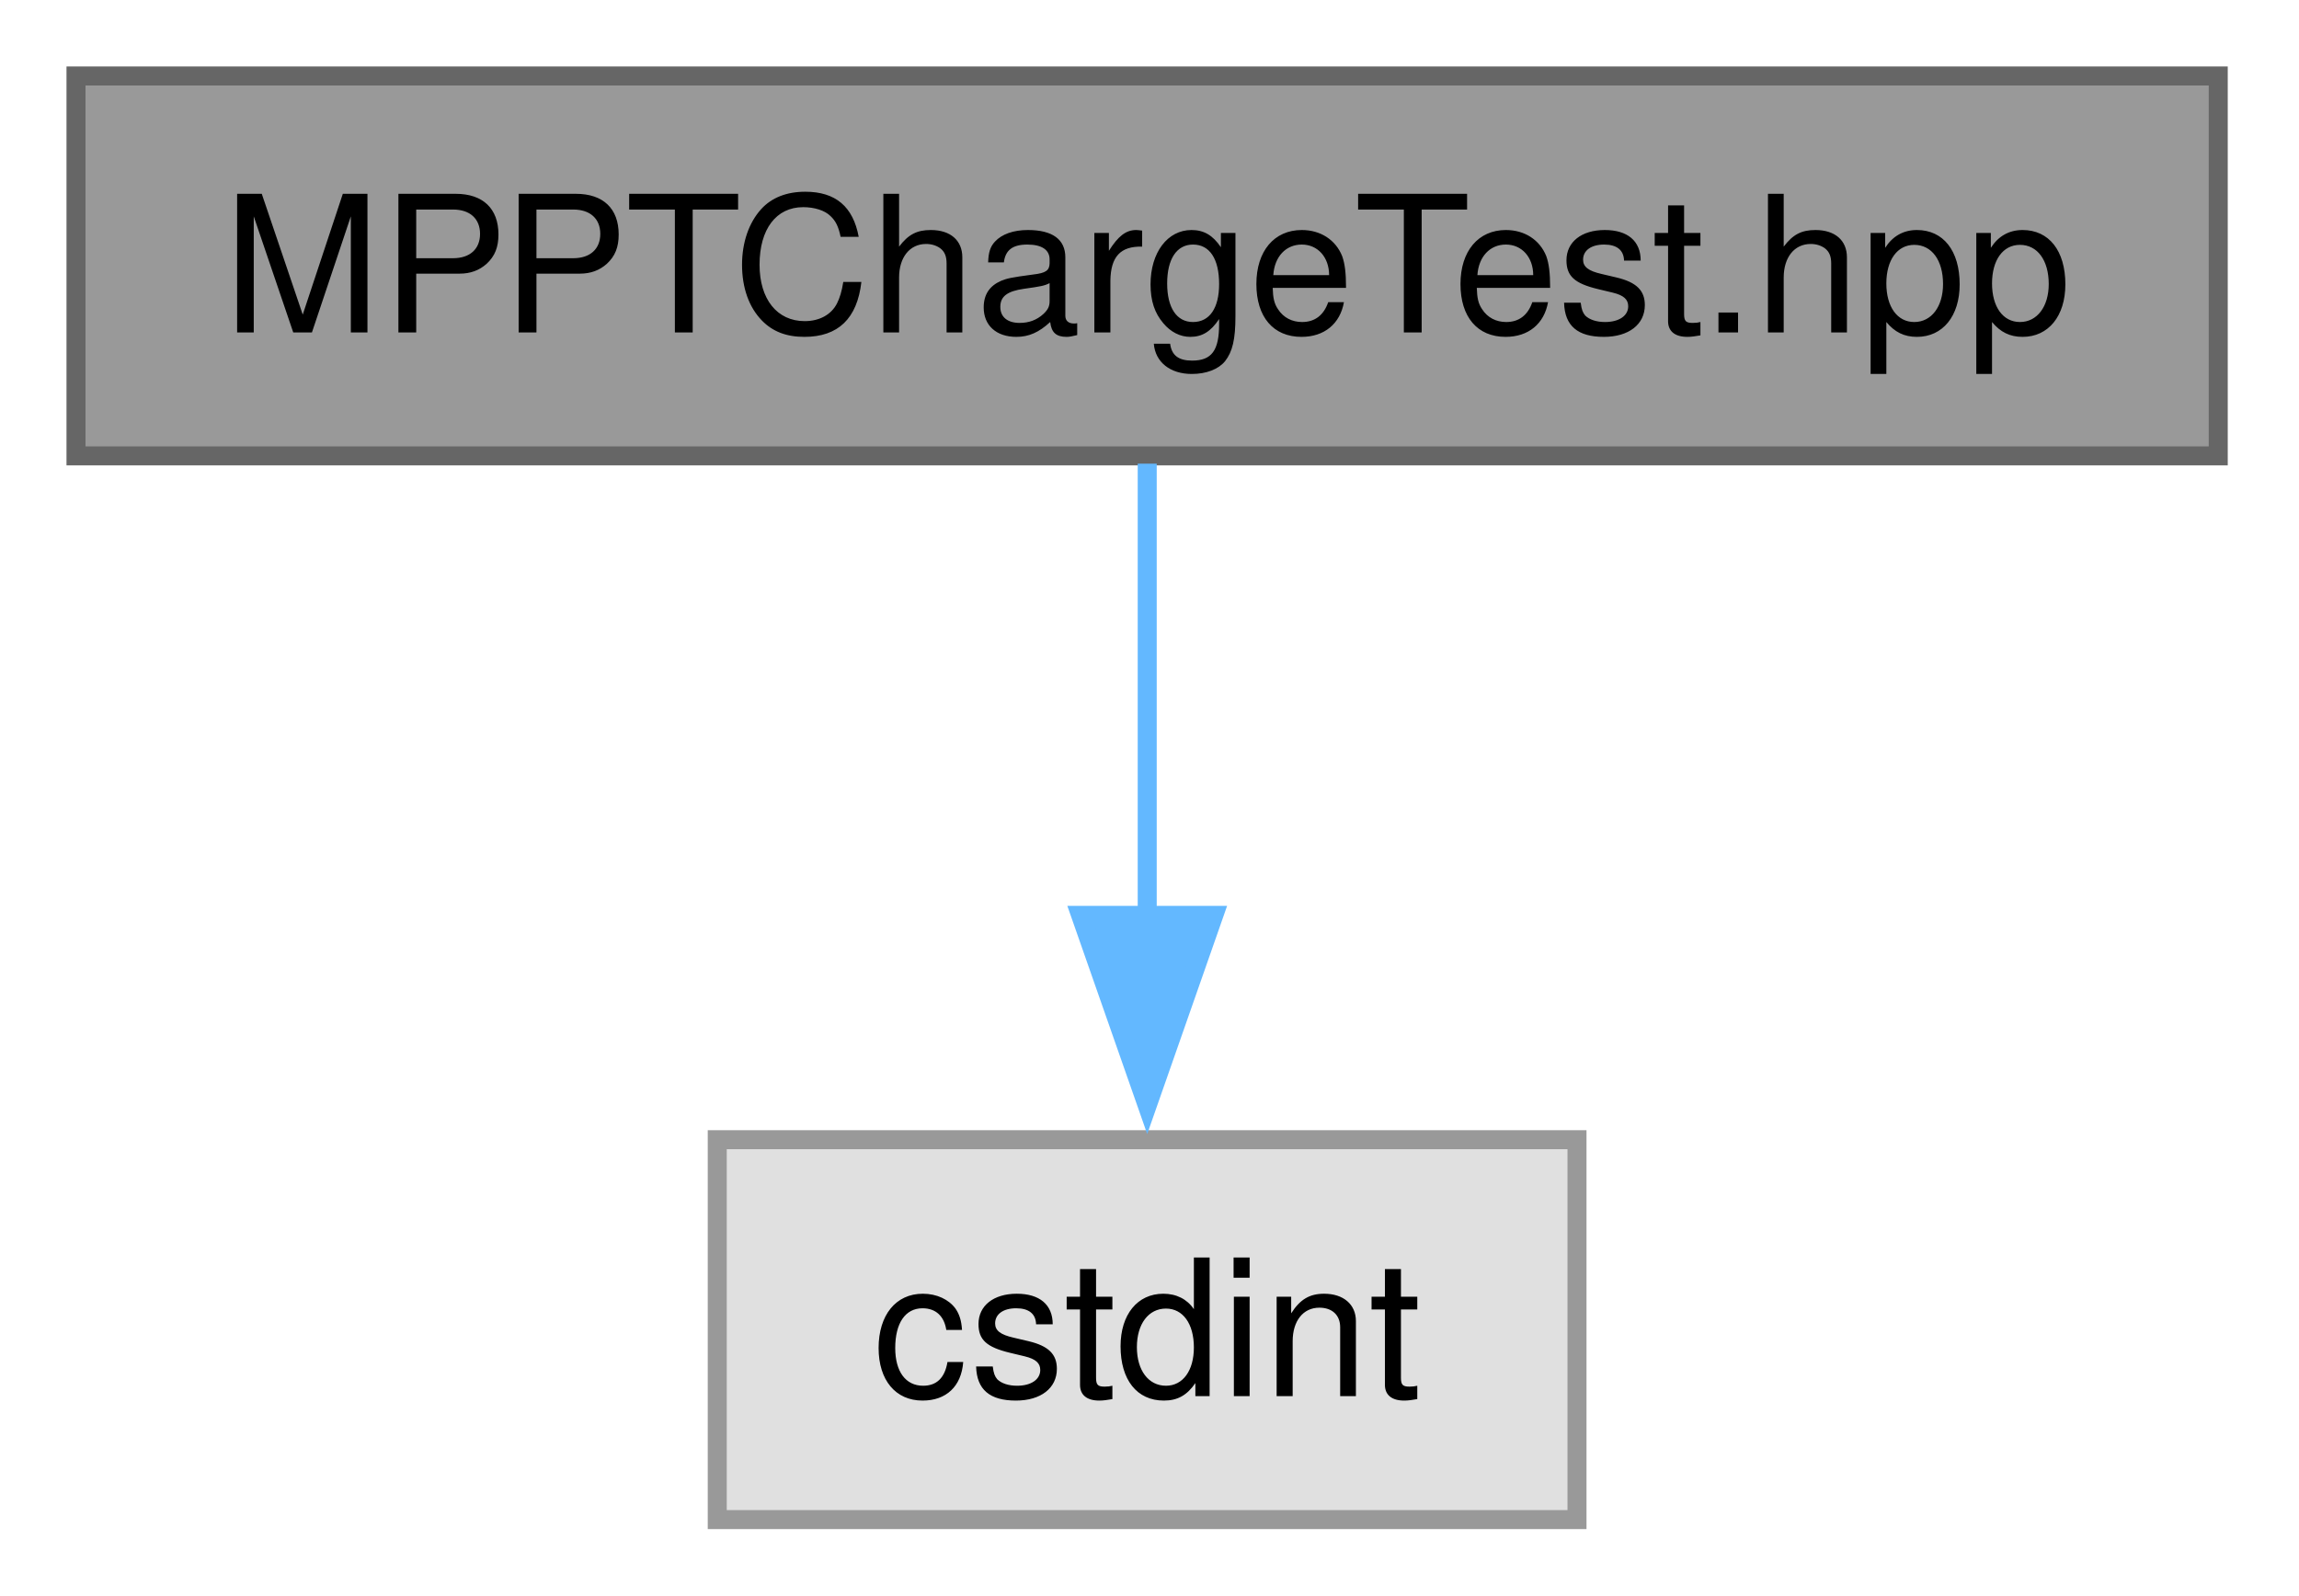
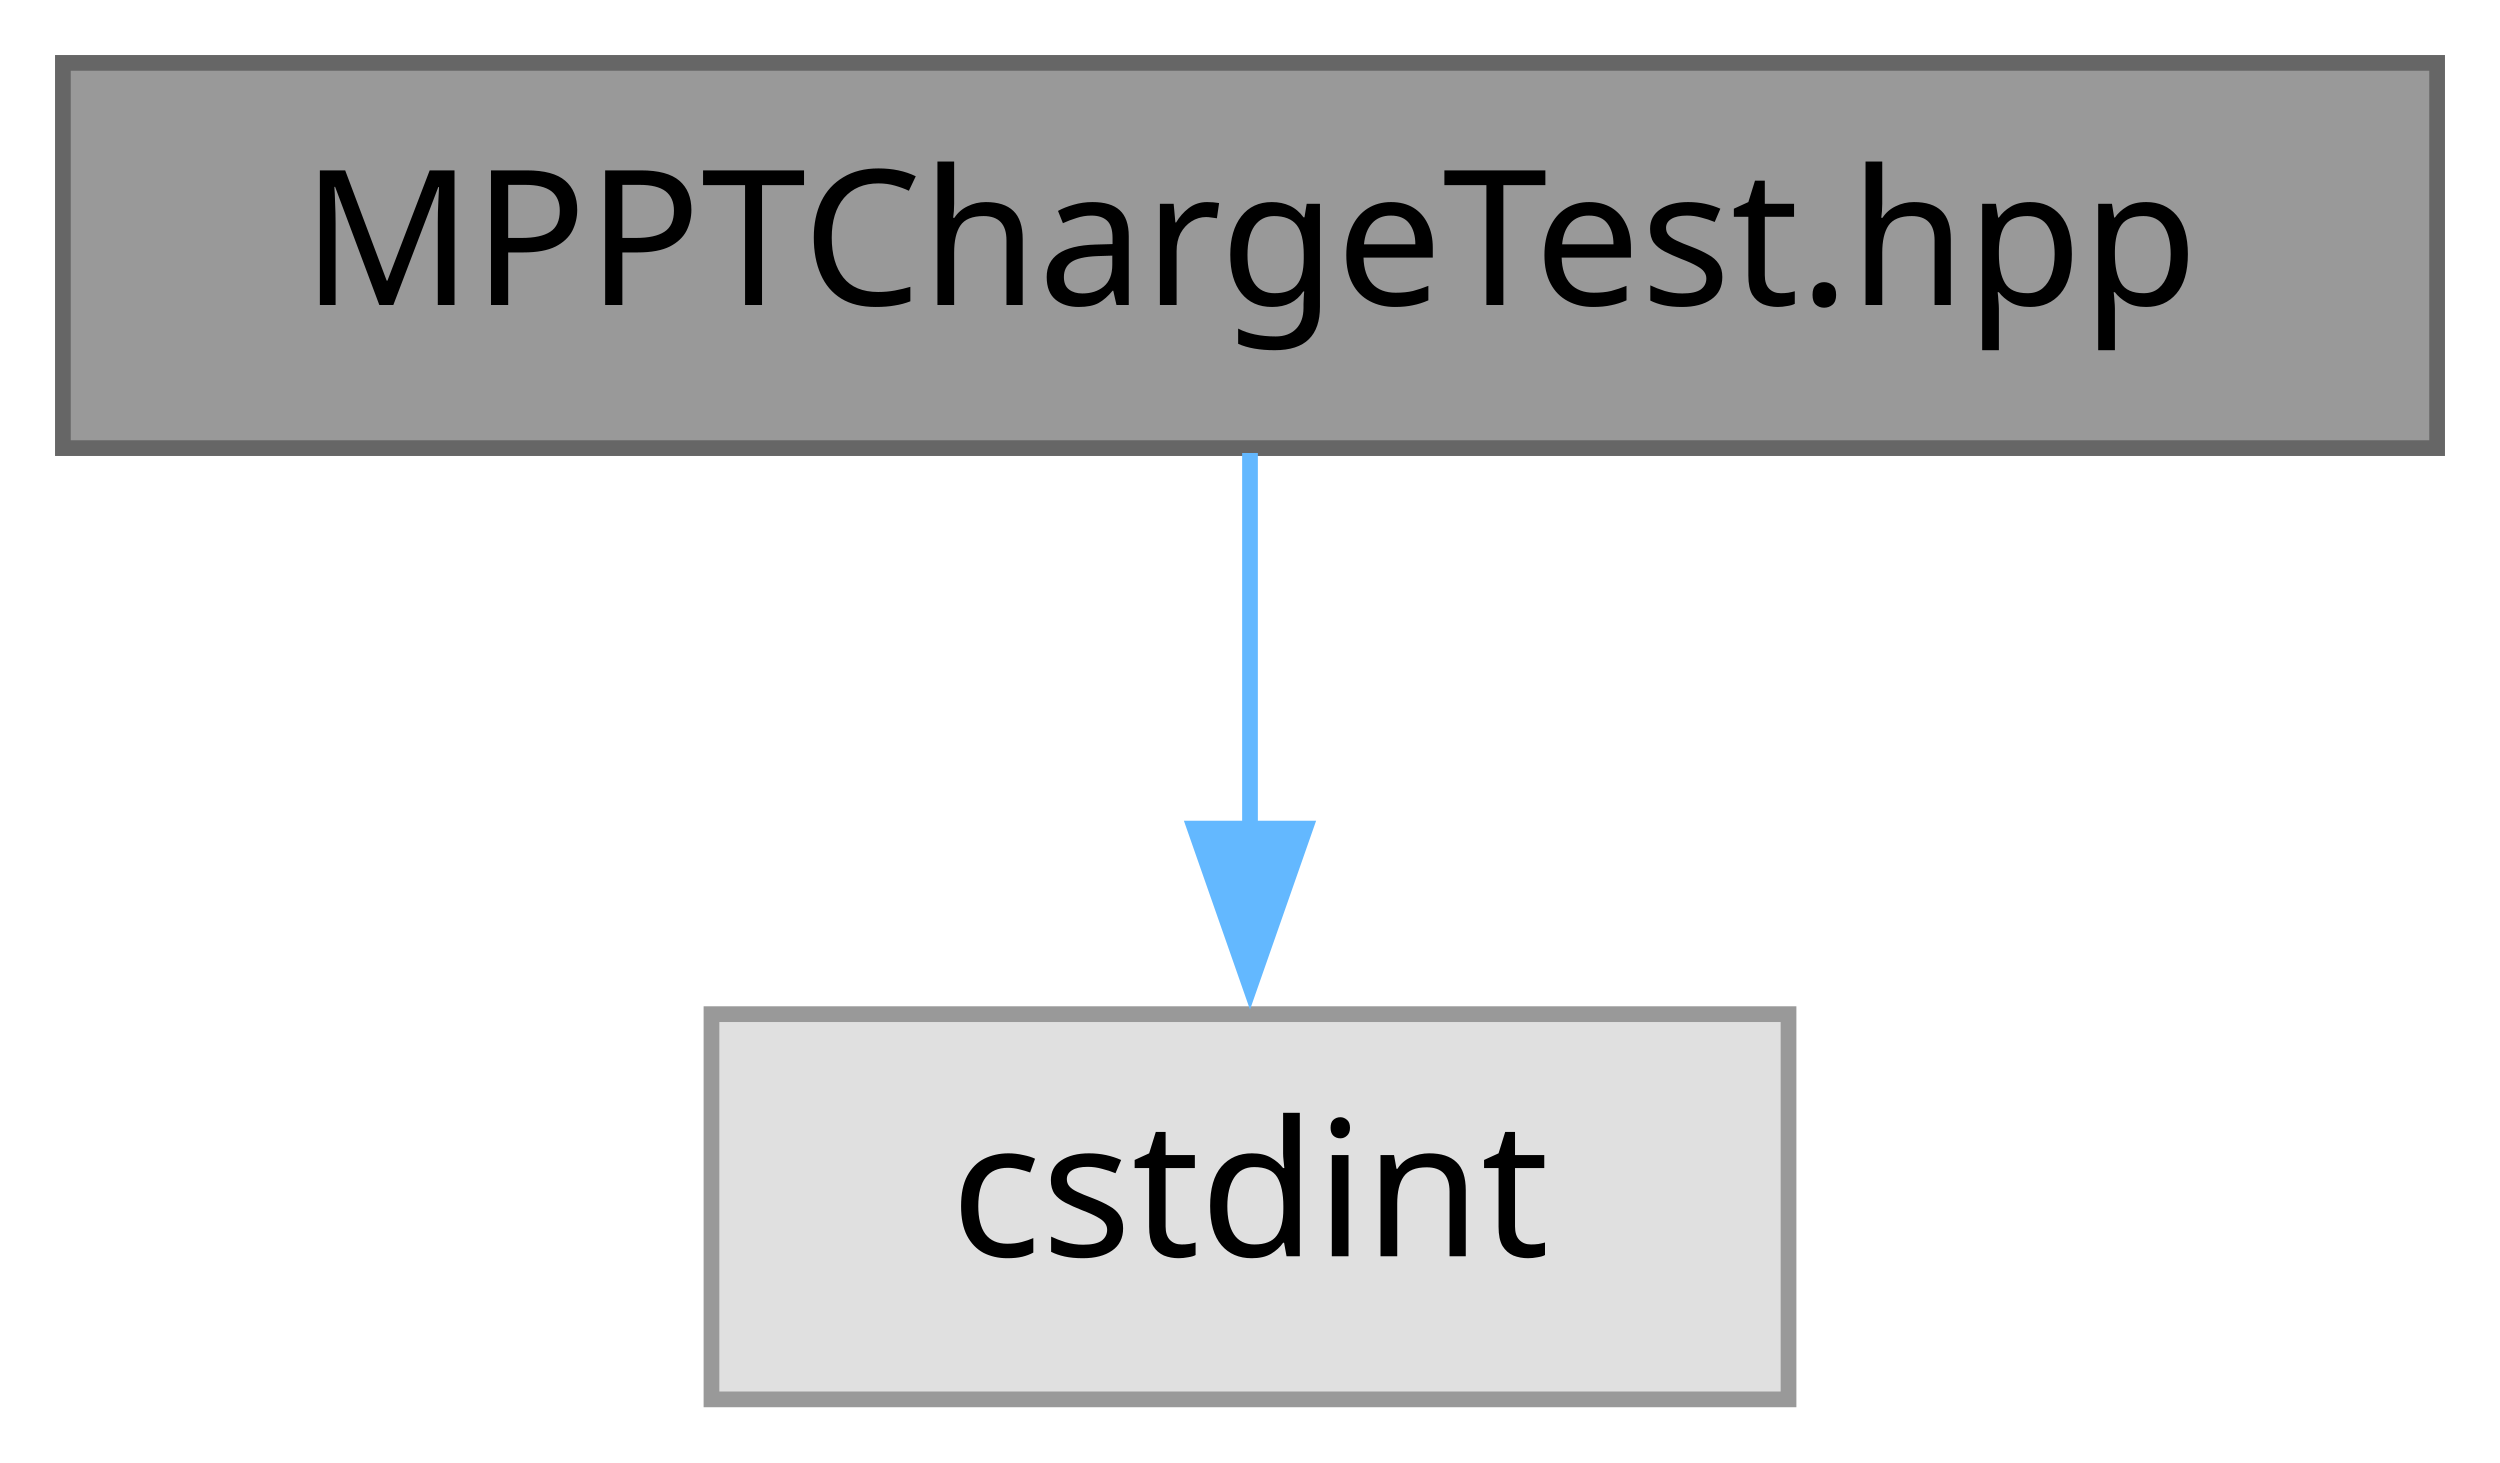
- <svg xmlns="http://www.w3.org/2000/svg" xmlns:xlink="http://www.w3.org/1999/xlink" width="121pt" height="84pt" viewBox="0.00 0.00 121.00 84.00">
-   <g id="graph0" class="graph" transform="scale(1 1) rotate(0) translate(4 80)">
+ <svg xmlns="http://www.w3.org/2000/svg" xmlns:xlink="http://www.w3.org/1999/xlink" width="159pt" height="93pt" viewBox="0.00 0.00 159.00 93.00">
+   <g id="graph0" class="graph" transform="scale(1 1) rotate(0) translate(4 89)">
    <g id="Node000001" class="node">
      <g id="a_Node000001">
        <a xlink:title="TEST ONLY: manual MPPT tracking and accumulator charge test, driven by a bench power supply standing ...">
-           <polygon fill="#999999" stroke="#666666" points="112.75,-76 0,-76 0,-56 112.75,-56 112.75,-76" />
-           <text xml:space="preserve" text-anchor="middle" x="56.38" y="-62.5" font-family="Helvetica,sans-Serif" font-size="10.00">MPPTChargeTest.hpp</text>
+           <polygon fill="#999999" stroke="#666666" points="151,-85 0,-85 0,-60.5 151,-60.5 151,-85" />
+           <text xml:space="preserve" text-anchor="middle" x="75.5" y="-69.6" font-family="JetBrains Mono" font-size="12.00">MPPTChargeTest.hpp</text>
        </a>
      </g>
    </g>
    <g id="Node000002" class="node">
      <g id="a_Node000002">
        <a xlink:title=" ">
-           <polygon fill="#e0e0e0" stroke="#999999" points="79,-20 33.75,-20 33.75,0 79,0 79,-20" />
-           <text xml:space="preserve" text-anchor="middle" x="56.38" y="-6.5" font-family="Helvetica,sans-Serif" font-size="10.00">cstdint</text>
+           <polygon fill="#e0e0e0" stroke="#999999" points="109.75,-24.5 41.25,-24.5 41.25,0 109.75,0 109.75,-24.5" />
+           <text xml:space="preserve" text-anchor="middle" x="75.5" y="-9.1" font-family="JetBrains Mono" font-size="12.00">cstdint</text>
        </a>
      </g>
    </g>
    <g id="edge1_Node000001_Node000002" class="edge">
      <g id="a_edge1_Node000001_Node000002">
        <a xlink:title=" ">
-           <path fill="none" stroke="#63b8ff" d="M56.38,-55.59C56.38,-49.01 56.38,-39.96 56.38,-31.73" />
-           <polygon fill="#63b8ff" stroke="#63b8ff" points="59.88,-31.81 56.38,-21.81 52.88,-31.81 59.88,-31.81" />
+           <path fill="none" stroke="#63b8ff" d="M75.5,-60.19C75.5,-53.3 75.5,-44.31 75.5,-36.05" />
+           <polygon fill="#63b8ff" stroke="#63b8ff" points="79,-36.3 75.5,-26.3 72,-36.3 79,-36.3" />
        </a>
      </g>
    </g>
  </g>
</svg>
